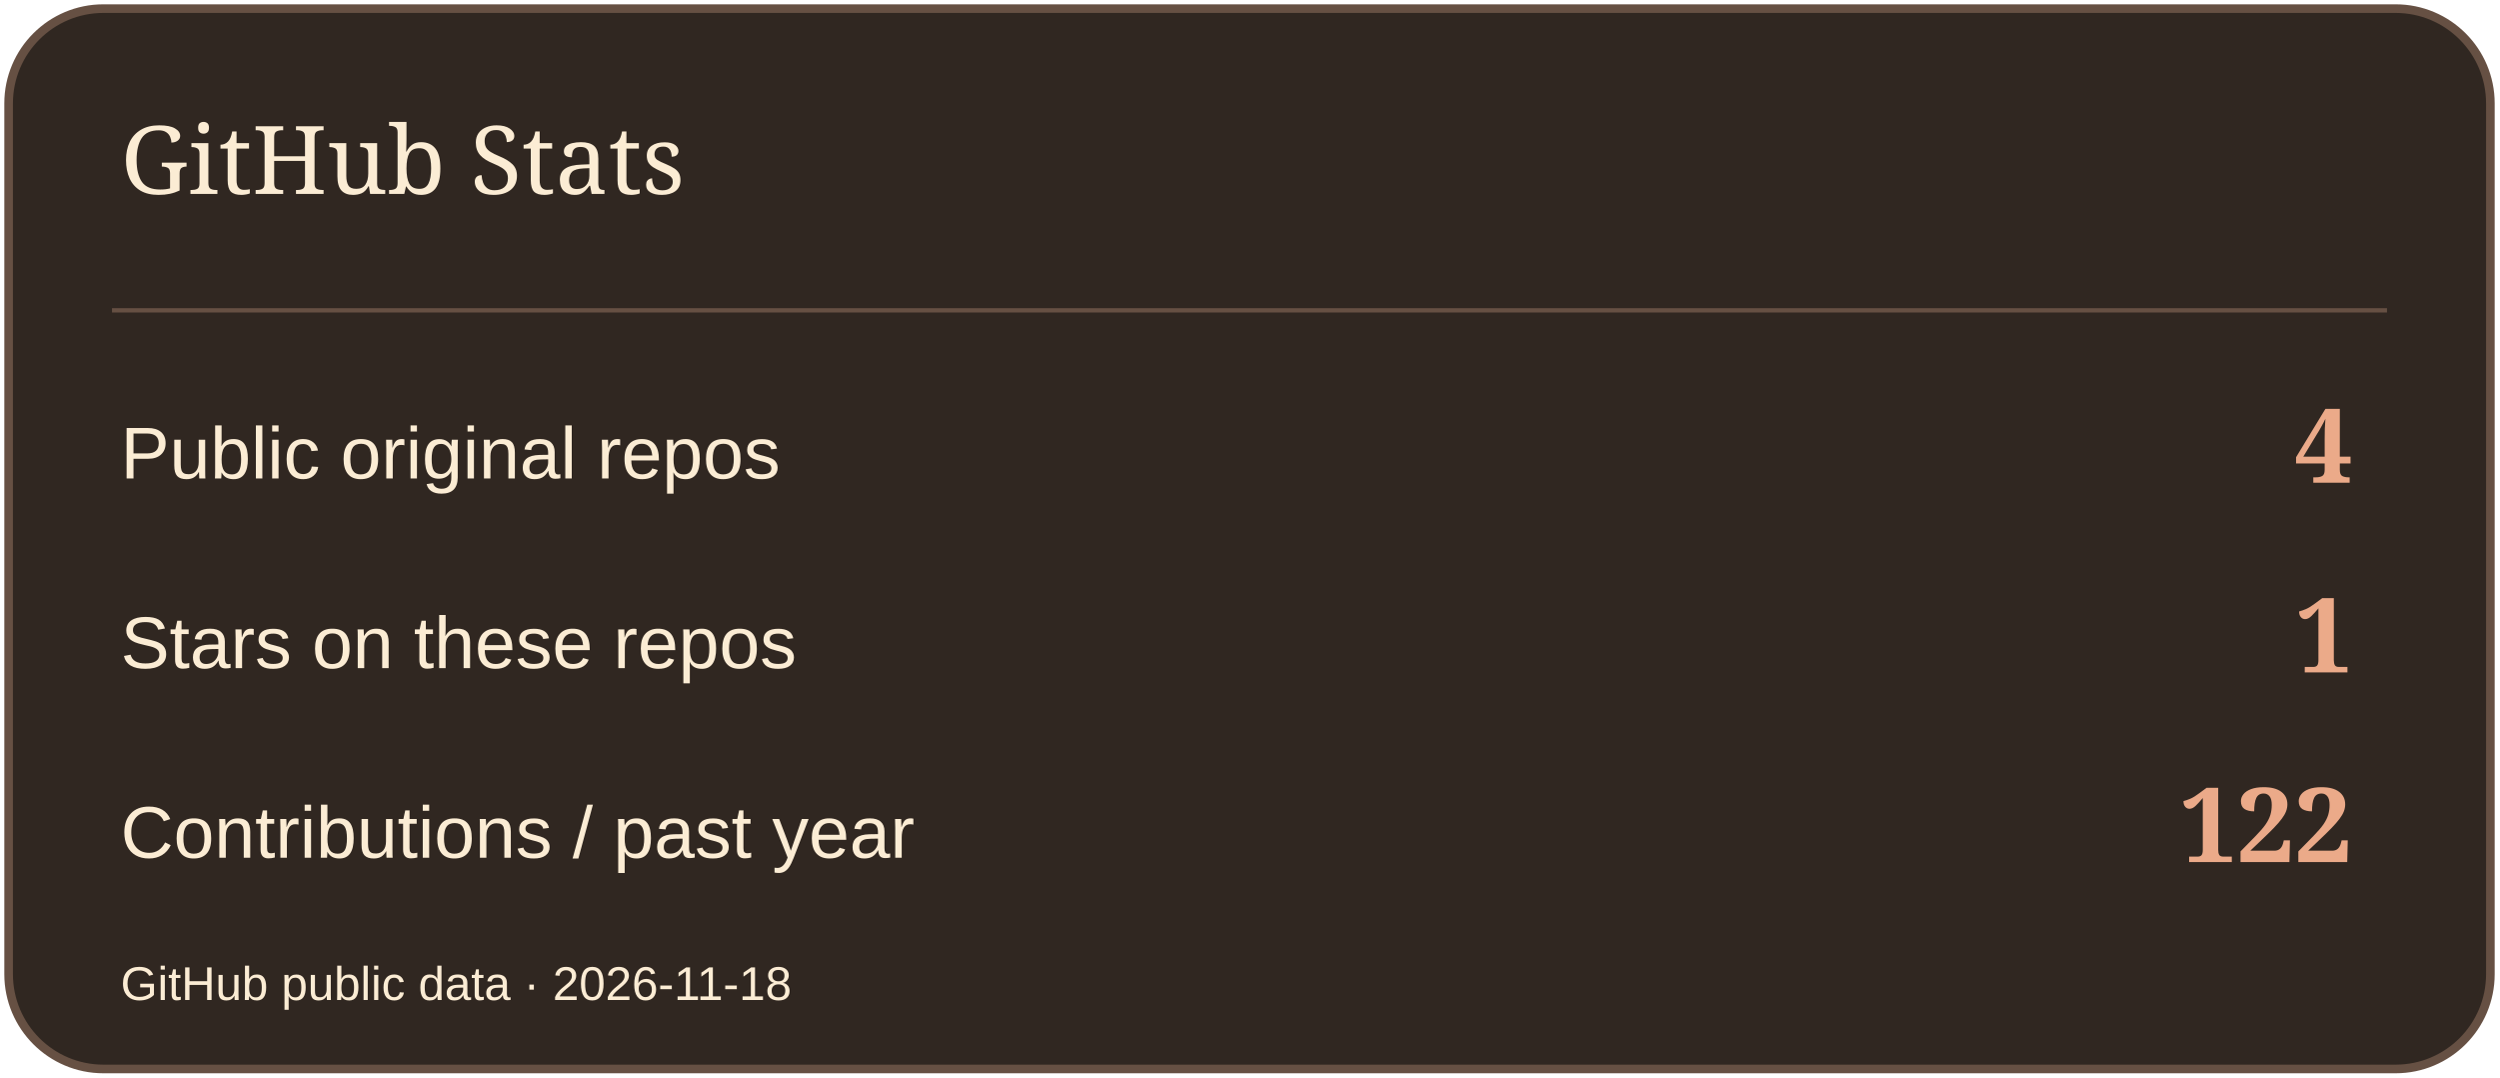
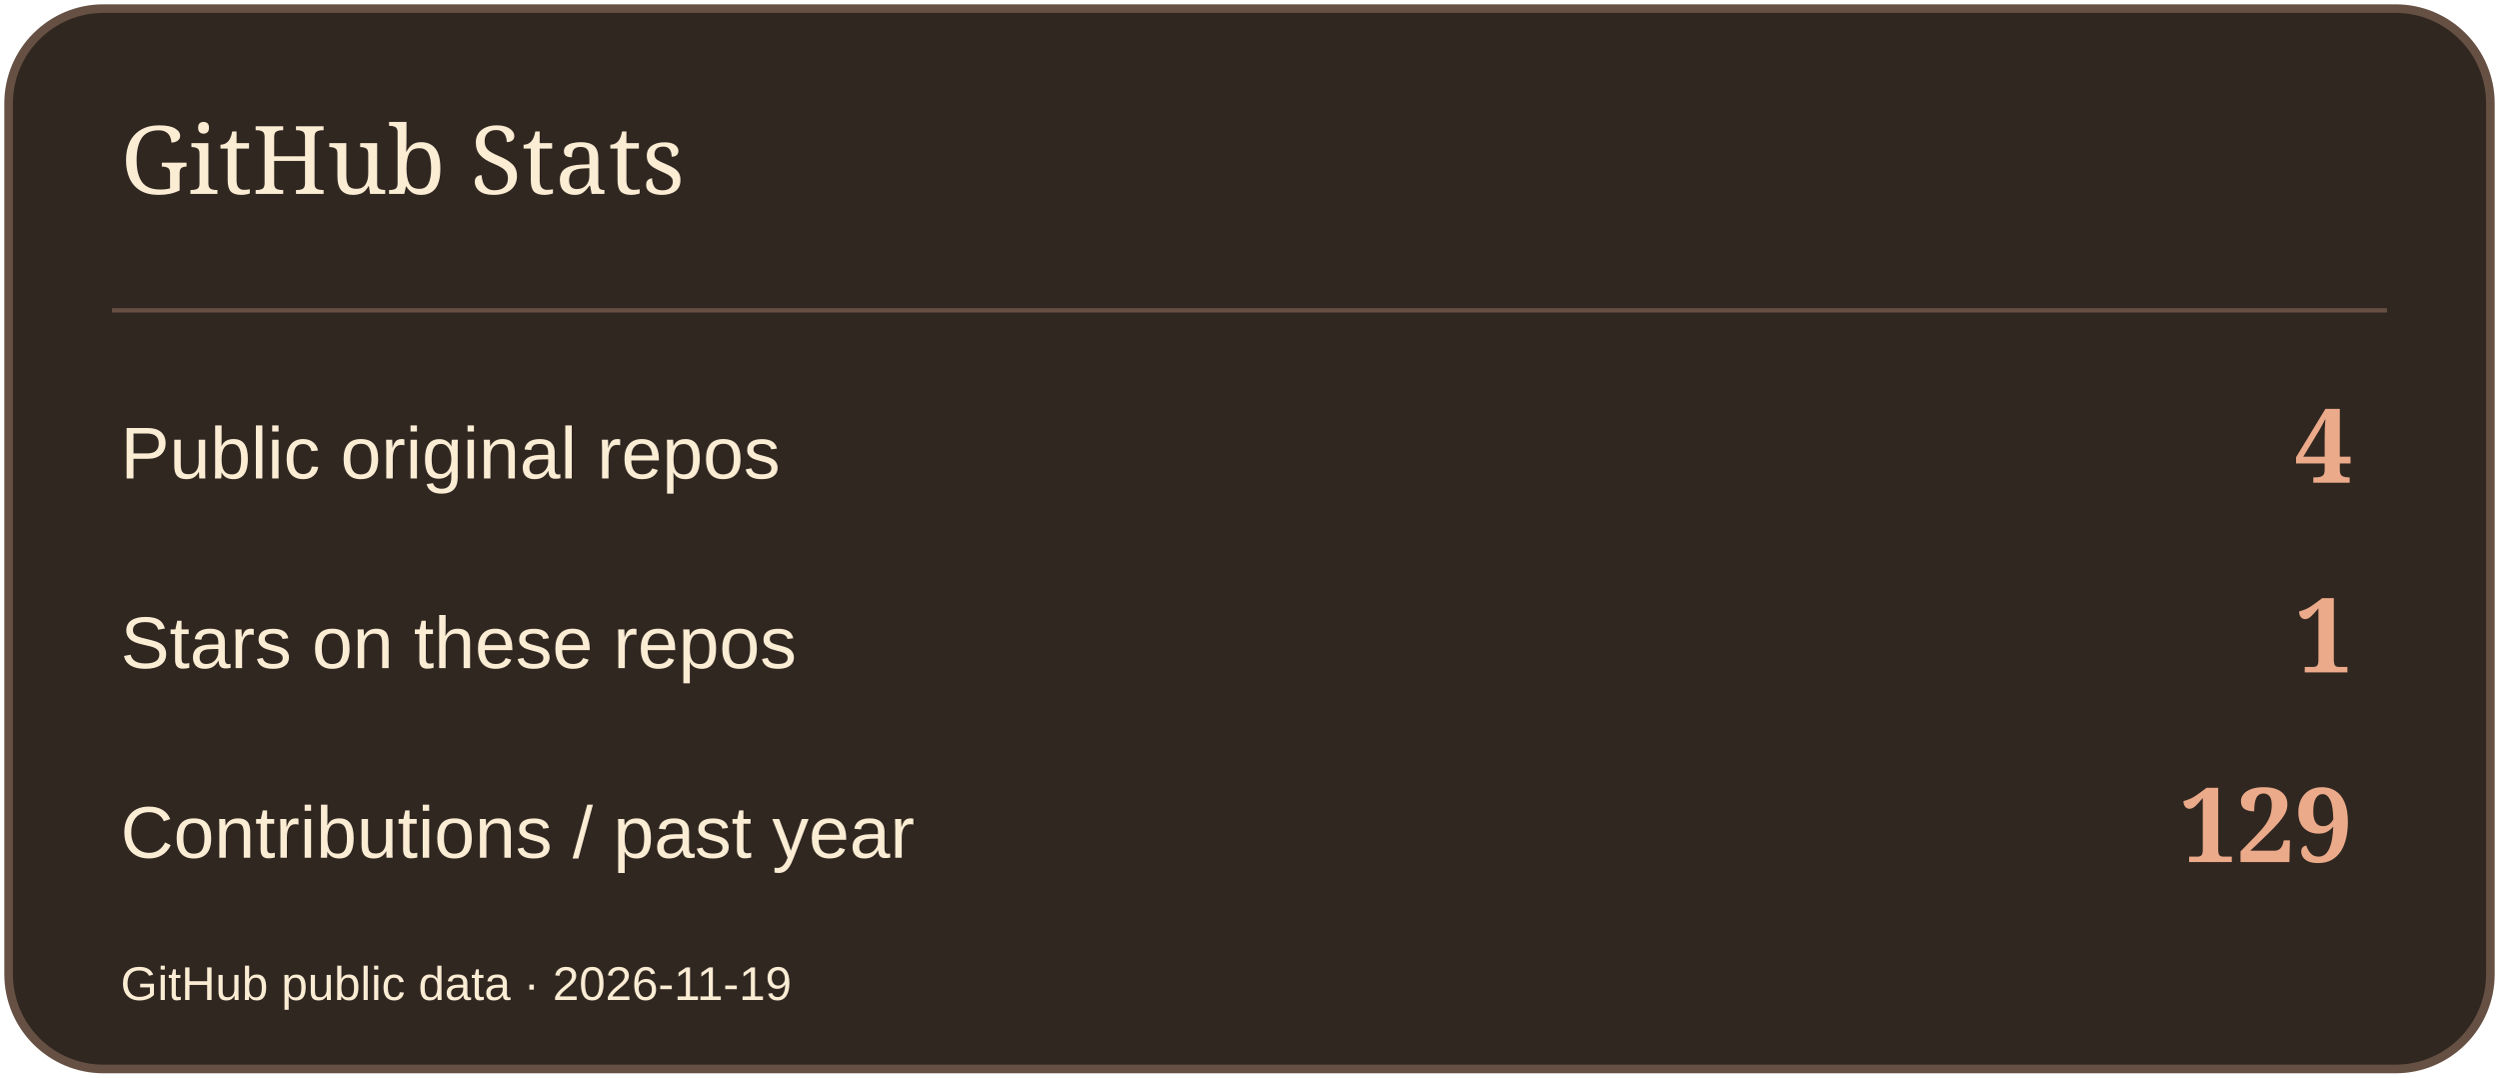
<svg xmlns="http://www.w3.org/2000/svg" width="580" height="250" viewBox="0 0 580 250" role="img" aria-label="GitHub Stats">
  <rect x="2" y="2" width="576" height="246" rx="22" fill="#302721" stroke="#665043" stroke-width="2" />
  <path d="M26 72H554" stroke="#665043" />
  <text x="28" y="45" font-size="22" fill="#FBECD4" font-family="Georgia,serif">GitHub Stats</text>
  <text x="28" y="111" font-size="17" fill="#FBECD4" font-family="Arial,sans-serif">Public original repos</text>
  <text x="546" y="112" font-size="24" fill="#EBAA89" font-family="Georgia,serif" text-anchor="end" font-weight="700">4</text>
  <text x="28" y="155" font-size="17" fill="#FBECD4" font-family="Arial,sans-serif">Stars on these repos</text>
  <text x="546" y="156" font-size="24" fill="#EBAA89" font-family="Georgia,serif" text-anchor="end" font-weight="700">1</text>
  <text x="28" y="199" font-size="17" fill="#FBECD4" font-family="Arial,sans-serif">Contributions / past year</text>
-   <text x="546" y="200" font-size="24" fill="#EBAA89" font-family="Georgia,serif" text-anchor="end" font-weight="700">122</text>
-   <text x="28" y="232" font-size="11" fill="#FBECD4" font-family="Arial,sans-serif">GitHub public data · 2026-11-18</text>
+   <text x="546" y="200" font-size="24" fill="#EBAA89" font-family="Georgia,serif" text-anchor="end" font-weight="700">129</text>
+   <text x="28" y="232" font-size="11" fill="#FBECD4" font-family="Arial,sans-serif">GitHub public data · 2026-11-19</text>
</svg>
